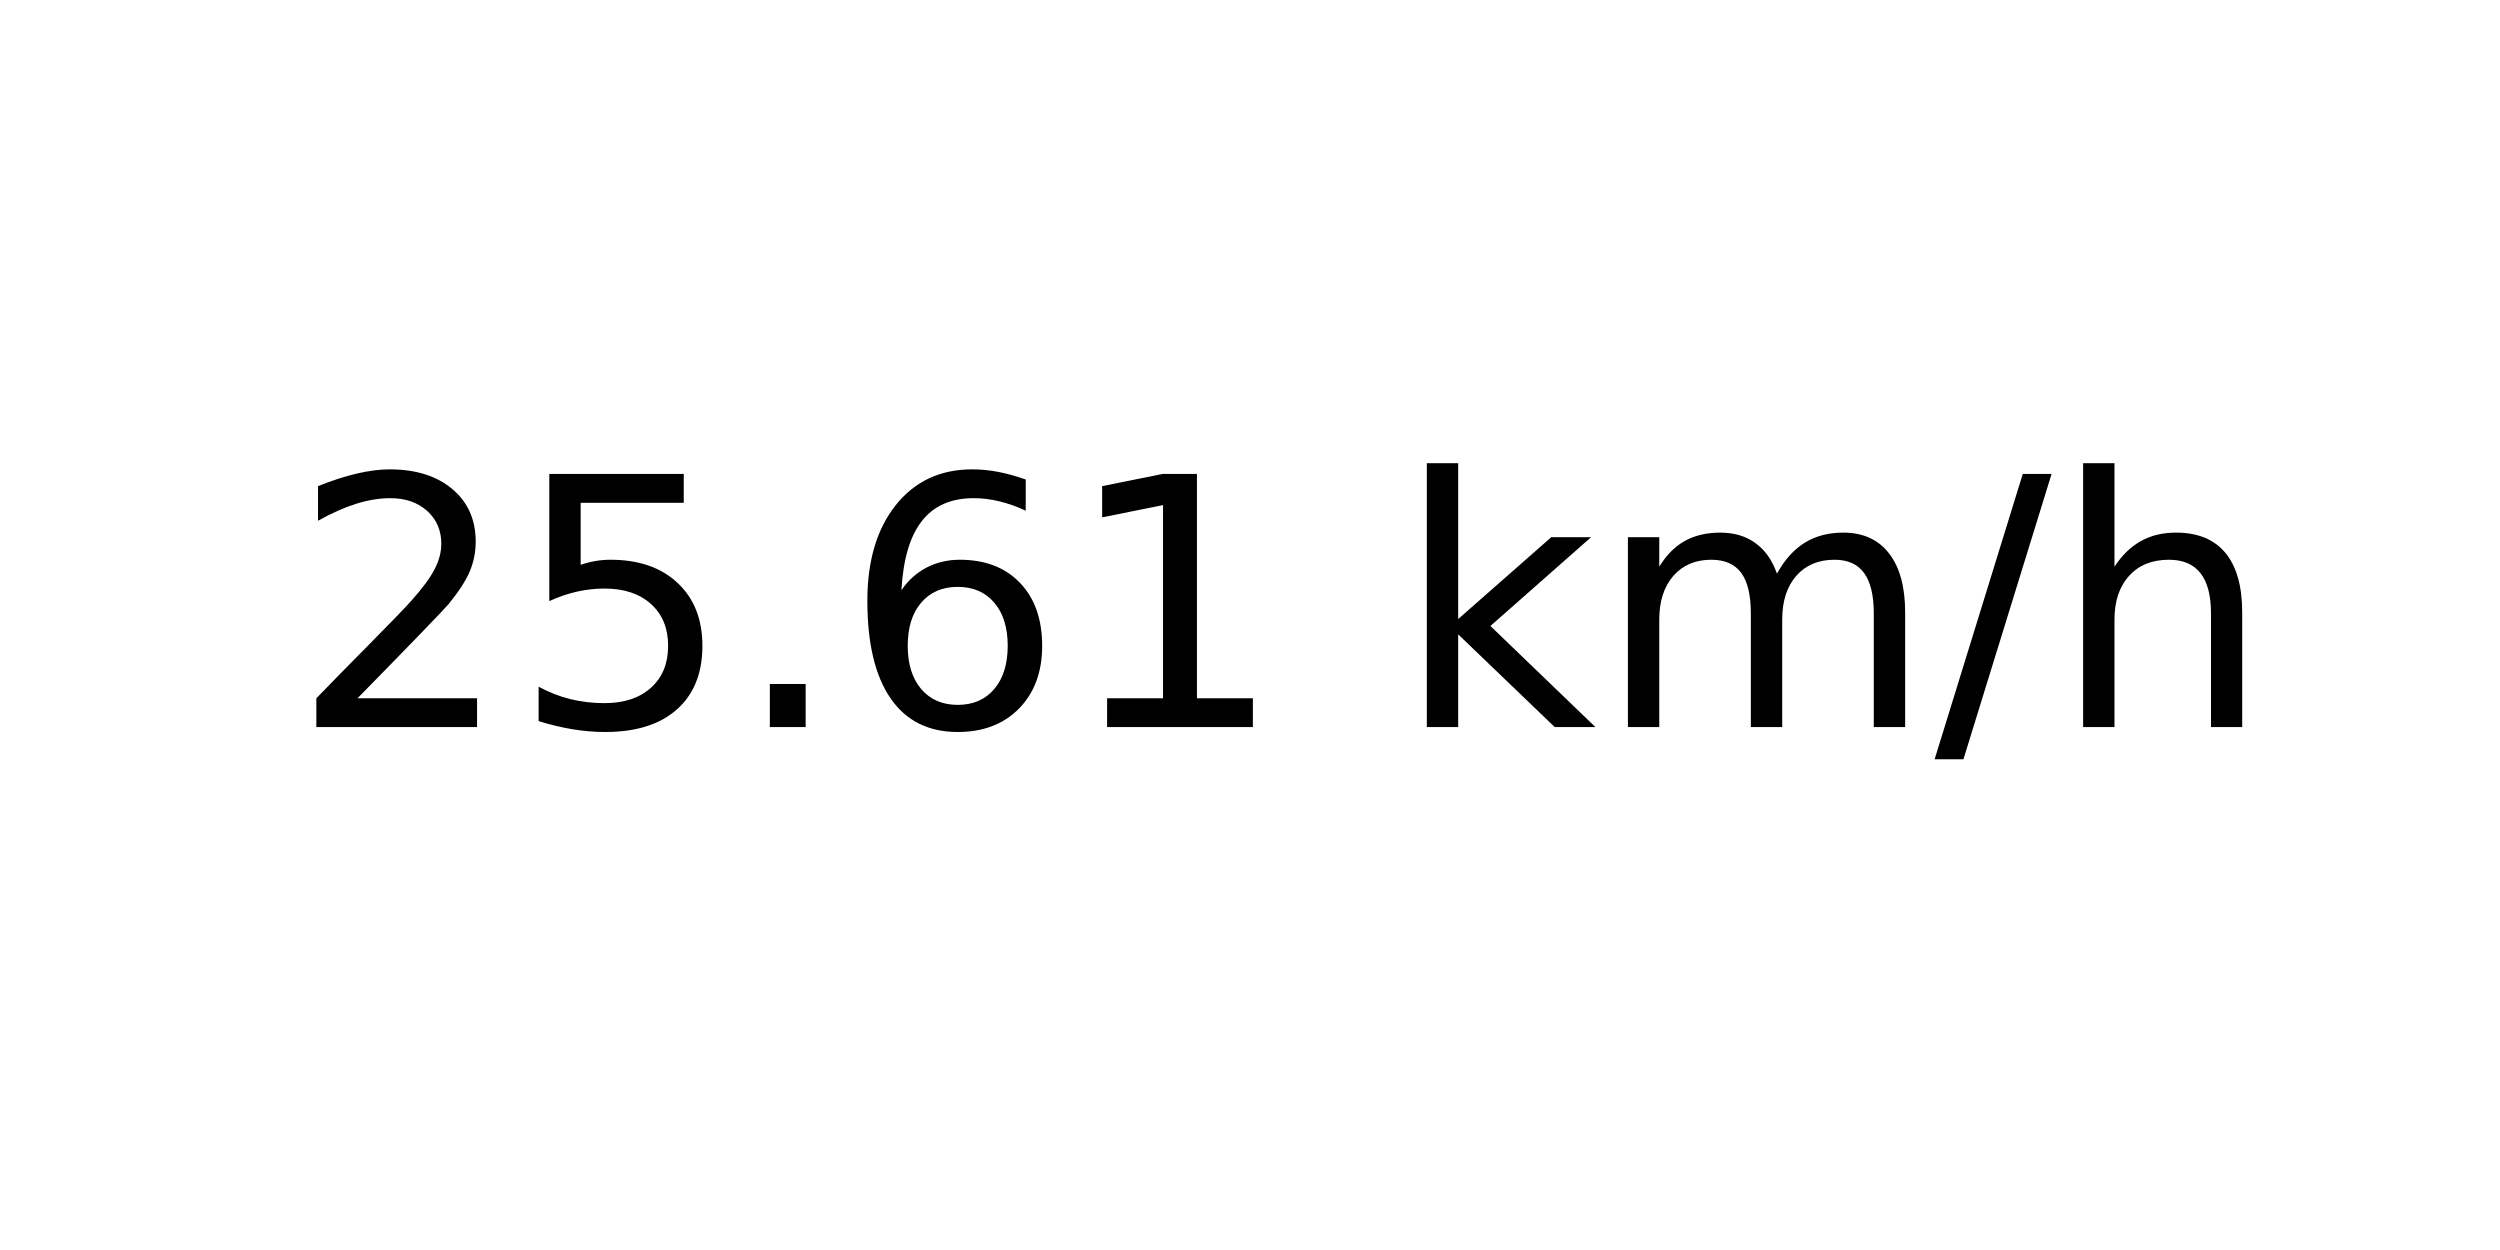
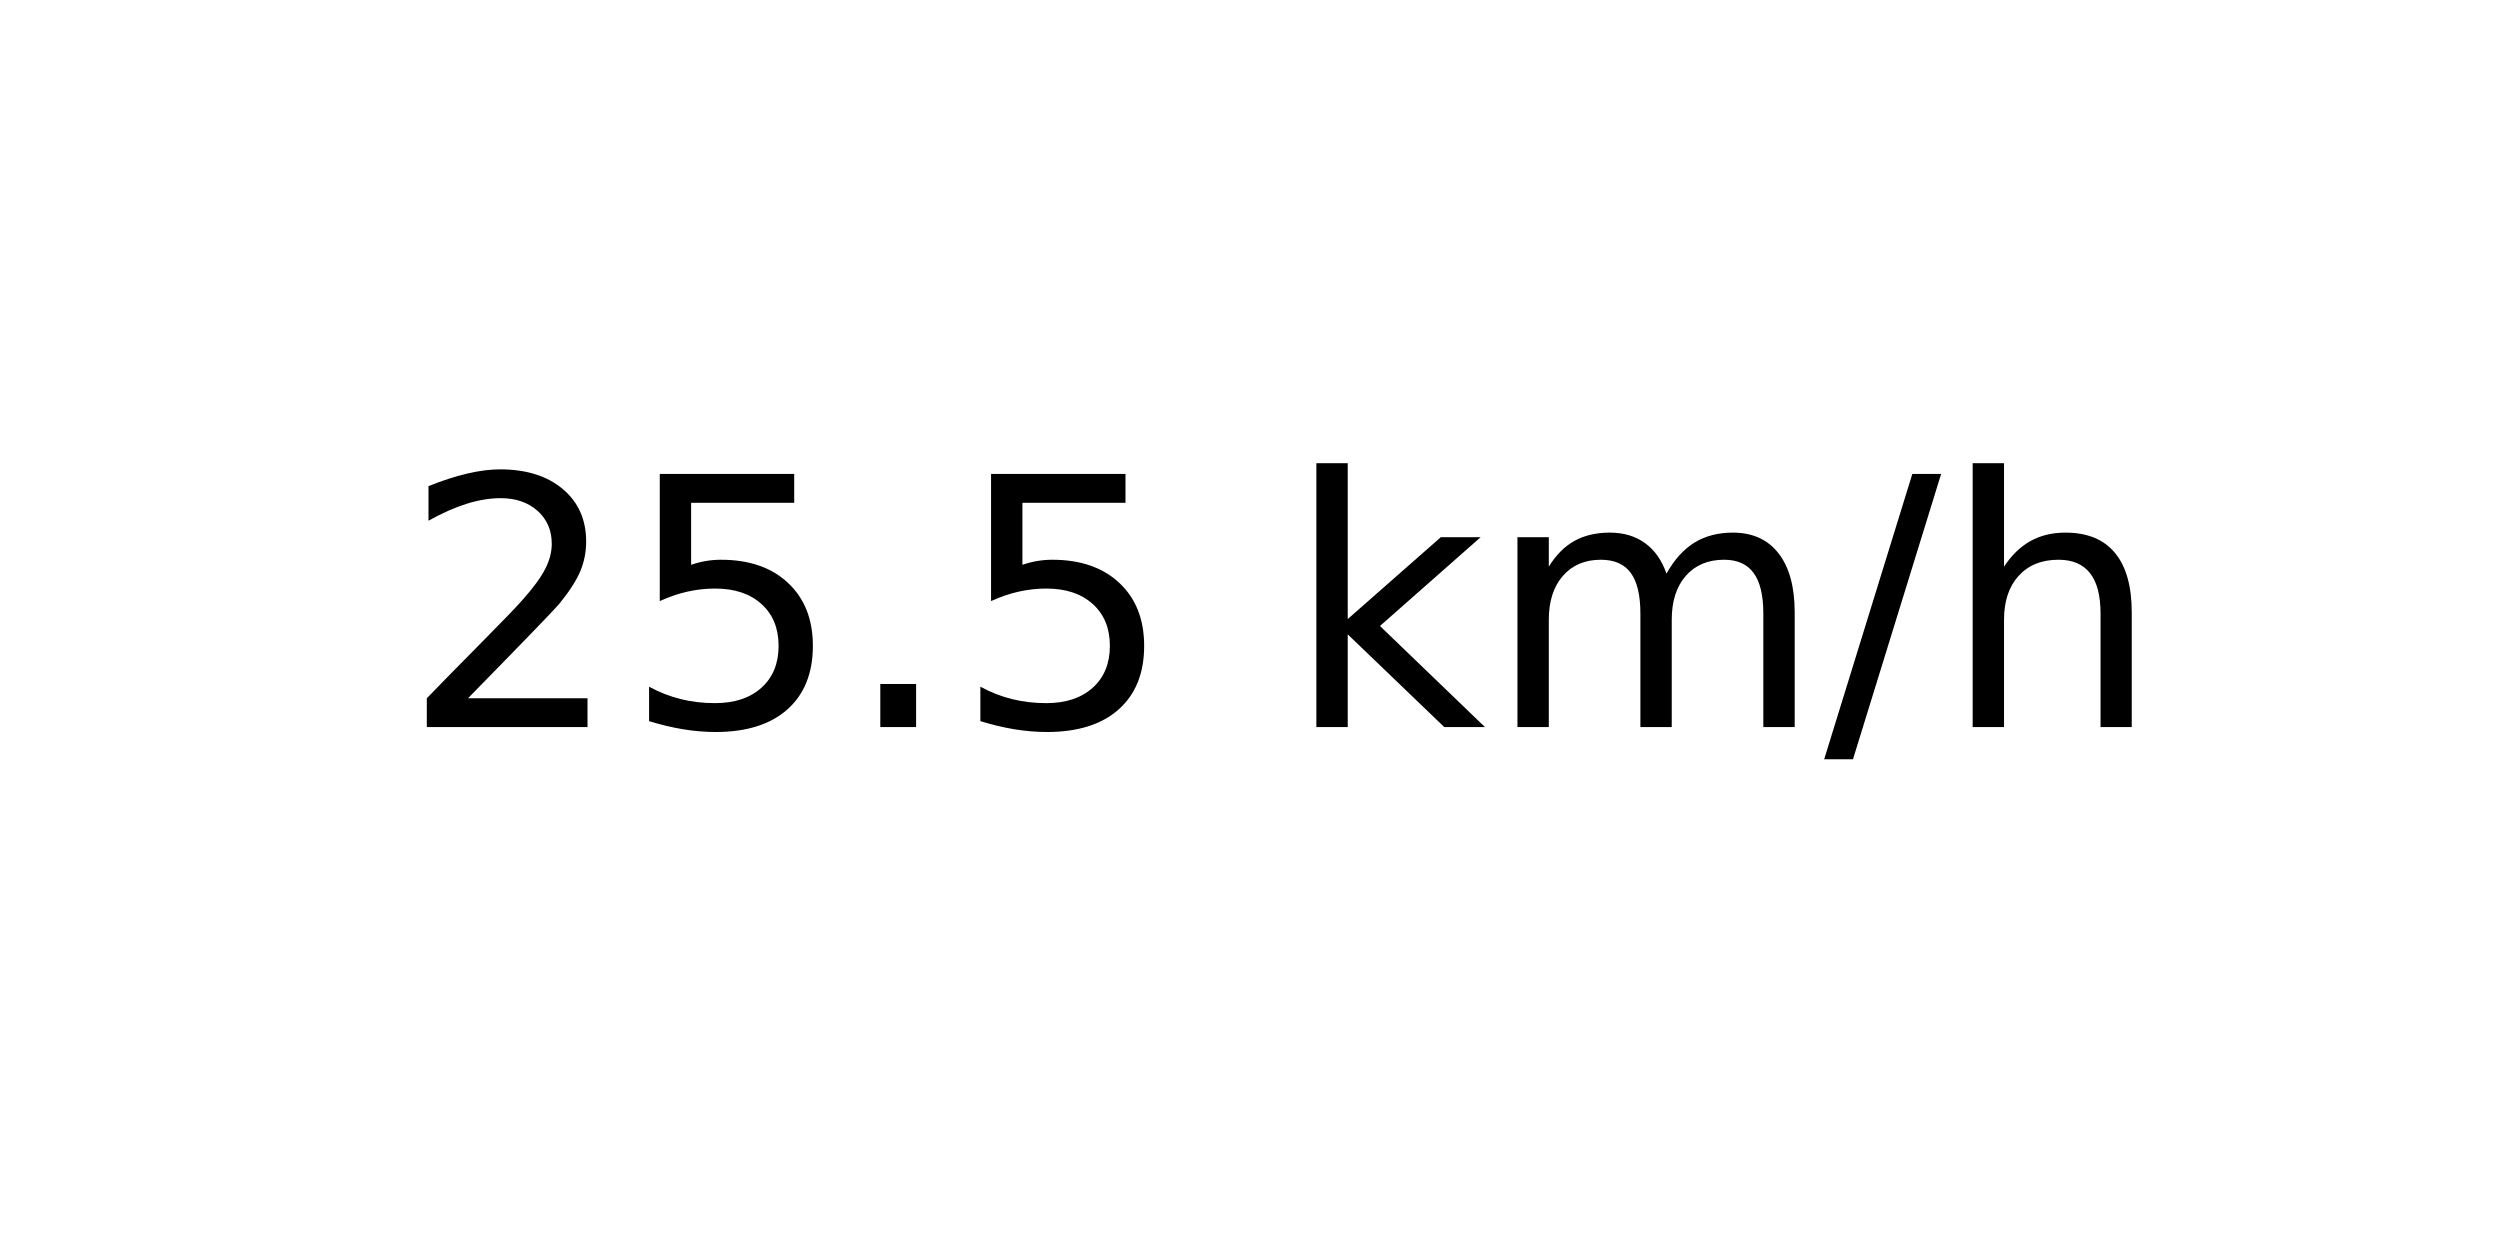
<svg xmlns="http://www.w3.org/2000/svg" xmlns:xlink="http://www.w3.org/1999/xlink" width="72pt" height="36pt" viewBox="0 0 72 36" version="1.1">
  <defs>
    <style type="text/css">*{stroke-linejoin: round; stroke-linecap: butt}</style>
  </defs>
  <g id="figure_1">
    <g id="axes_1">
      <g id="text_1">
-         <g transform="translate(8.378125 20.93937) scale(0.1 -0.1)">
+         <g transform="translate(11.55937 20.93937) scale(0.1 -0.1)">
          <defs>
            <path id="DejaVuSans-32" d="M 1228 531  L 3431 531  L 3431 0  L 469 0  L 469 531  Q 828 903 1448 1529  Q 2069 2156 2228 2338  Q 2531 2678 2651 2914  Q 2772 3150 2772 3378  Q 2772 3750 2511 3984  Q 2250 4219 1831 4219  Q 1534 4219 1204 4116  Q 875 4013 500 3803  L 500 4441  Q 881 4594 1212 4672  Q 1544 4750 1819 4750  Q 2544 4750 2975 4387  Q 3406 4025 3406 3419  Q 3406 3131 3298 2873  Q 3191 2616 2906 2266  Q 2828 2175 2409 1742  Q 1991 1309 1228 531  z " transform="scale(0.015625)" />
            <path id="DejaVuSans-35" d="M 691 4666  L 3169 4666  L 3169 4134  L 1269 4134  L 1269 2991  Q 1406 3038 1543 3061  Q 1681 3084 1819 3084  Q 2600 3084 3056 2656  Q 3513 2228 3513 1497  Q 3513 744 3044 326  Q 2575 -91 1722 -91  Q 1428 -91 1123 -41  Q 819 9 494 109  L 494 744  Q 775 591 1075 516  Q 1375 441 1709 441  Q 2250 441 2565 725  Q 2881 1009 2881 1497  Q 2881 1984 2565 2268  Q 2250 2553 1709 2553  Q 1456 2553 1204 2497  Q 953 2441 691 2322  L 691 4666  z " transform="scale(0.015625)" />
            <path id="DejaVuSans-2e" d="M 684 794  L 1344 794  L 1344 0  L 684 0  L 684 794  z " transform="scale(0.015625)" />
-             <path id="DejaVuSans-36" d="M 2113 2584  Q 1688 2584 1439 2293  Q 1191 2003 1191 1497  Q 1191 994 1439 701  Q 1688 409 2113 409  Q 2538 409 2786 701  Q 3034 994 3034 1497  Q 3034 2003 2786 2293  Q 2538 2584 2113 2584  z M 3366 4563  L 3366 3988  Q 3128 4100 2886 4159  Q 2644 4219 2406 4219  Q 1781 4219 1451 3797  Q 1122 3375 1075 2522  Q 1259 2794 1537 2939  Q 1816 3084 2150 3084  Q 2853 3084 3261 2657  Q 3669 2231 3669 1497  Q 3669 778 3244 343  Q 2819 -91 2113 -91  Q 1303 -91 875 529  Q 447 1150 447 2328  Q 447 3434 972 4092  Q 1497 4750 2381 4750  Q 2619 4750 2861 4703  Q 3103 4656 3366 4563  z " transform="scale(0.015625)" />
-             <path id="DejaVuSans-31" d="M 794 531  L 1825 531  L 1825 4091  L 703 3866  L 703 4441  L 1819 4666  L 2450 4666  L 2450 531  L 3481 531  L 3481 0  L 794 0  L 794 531  z " transform="scale(0.015625)" />
            <path id="DejaVuSans-20" transform="scale(0.015625)" />
            <path id="DejaVuSans-6b" d="M 581 4863  L 1159 4863  L 1159 1991  L 2875 3500  L 3609 3500  L 1753 1863  L 3688 0  L 2938 0  L 1159 1709  L 1159 0  L 581 0  L 581 4863  z " transform="scale(0.015625)" />
            <path id="DejaVuSans-6d" d="M 3328 2828  Q 3544 3216 3844 3400  Q 4144 3584 4550 3584  Q 5097 3584 5394 3201  Q 5691 2819 5691 2113  L 5691 0  L 5113 0  L 5113 2094  Q 5113 2597 4934 2840  Q 4756 3084 4391 3084  Q 3944 3084 3684 2787  Q 3425 2491 3425 1978  L 3425 0  L 2847 0  L 2847 2094  Q 2847 2600 2669 2842  Q 2491 3084 2119 3084  Q 1678 3084 1418 2786  Q 1159 2488 1159 1978  L 1159 0  L 581 0  L 581 3500  L 1159 3500  L 1159 2956  Q 1356 3278 1631 3431  Q 1906 3584 2284 3584  Q 2666 3584 2933 3390  Q 3200 3197 3328 2828  z " transform="scale(0.015625)" />
            <path id="DejaVuSans-2f" d="M 1625 4666  L 2156 4666  L 531 -594  L 0 -594  L 1625 4666  z " transform="scale(0.015625)" />
            <path id="DejaVuSans-68" d="M 3513 2113  L 3513 0  L 2938 0  L 2938 2094  Q 2938 2591 2744 2837  Q 2550 3084 2163 3084  Q 1697 3084 1428 2787  Q 1159 2491 1159 1978  L 1159 0  L 581 0  L 581 4863  L 1159 4863  L 1159 2956  Q 1366 3272 1645 3428  Q 1925 3584 2291 3584  Q 2894 3584 3203 3211  Q 3513 2838 3513 2113  z " transform="scale(0.015625)" />
          </defs>
          <use xlink:href="#DejaVuSans-32" />
          <use xlink:href="#DejaVuSans-35" x="63.623" />
          <use xlink:href="#DejaVuSans-2e" x="127.246" />
-           <use xlink:href="#DejaVuSans-36" x="159.033" />
-           <use xlink:href="#DejaVuSans-31" x="222.656" />
-           <use xlink:href="#DejaVuSans-20" x="286.279" />
-           <use xlink:href="#DejaVuSans-6b" x="318.066" />
-           <use xlink:href="#DejaVuSans-6d" x="375.977" />
-           <use xlink:href="#DejaVuSans-2f" x="473.389" />
-           <use xlink:href="#DejaVuSans-68" x="507.08" />
+           <use xlink:href="#DejaVuSans-35" x="159.033" />
+           <use xlink:href="#DejaVuSans-20" x="222.656" />
+           <use xlink:href="#DejaVuSans-6b" x="254.443" />
+           <use xlink:href="#DejaVuSans-6d" x="312.354" />
+           <use xlink:href="#DejaVuSans-2f" x="409.766" />
+           <use xlink:href="#DejaVuSans-68" x="443.457" />
        </g>
      </g>
    </g>
  </g>
</svg>
